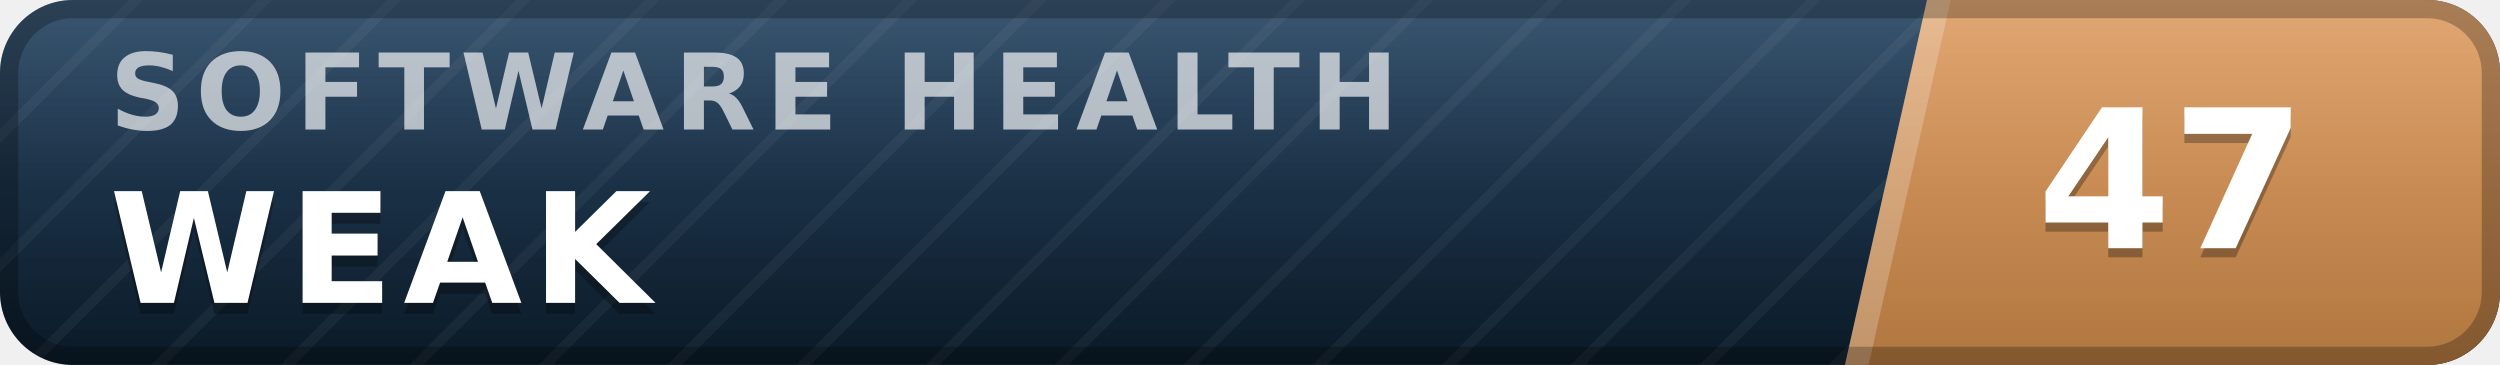
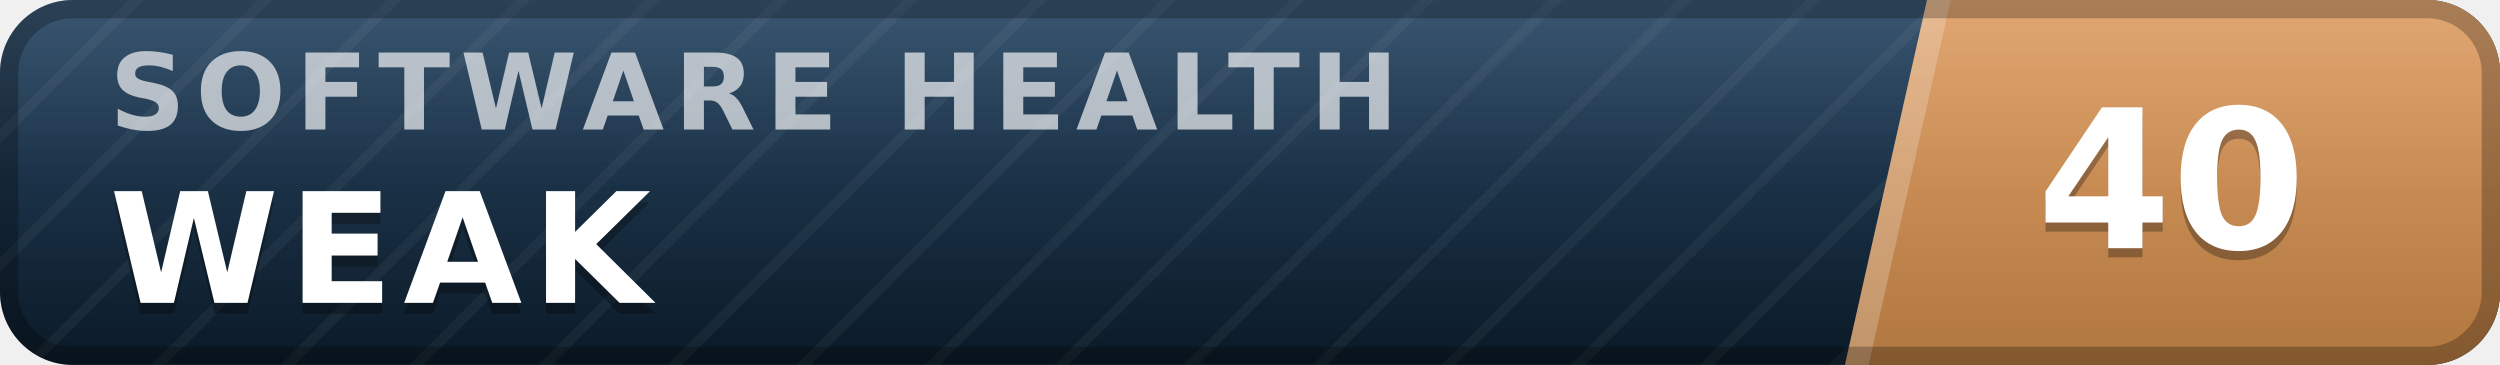
- <svg xmlns="http://www.w3.org/2000/svg" width="137" height="20" viewBox="0 0 137 20" role="img" aria-label="inspect.software software health index 47 of 100, weak" font-family="Verdana,DejaVu Sans,Geneva,sans-serif">
+ <svg xmlns="http://www.w3.org/2000/svg" width="137" height="20" viewBox="0 0 137 20" role="img" aria-label="inspect.software software health index 40 of 100, weak" font-family="Verdana,DejaVu Sans,Geneva,sans-serif">
  <defs>
    <linearGradient id="plate" x1="0" y1="0" x2="0" y2="1">
      <stop offset="0" stop-color="#1d3d5c" />
      <stop offset="1" stop-color="#0a1926" />
    </linearGradient>
    <linearGradient id="endplate" x1="0" y1="0" x2="0" y2="1">
      <stop offset="0" stop-color="#dd9a5e" />
      <stop offset="1" stop-color="#b0763f" />
    </linearGradient>
    <linearGradient id="gloss" x1="0" y1="0" x2="0" y2="1">
      <stop offset="0" stop-color="#fff" stop-opacity=".13" />
      <stop offset=".5" stop-color="#fff" stop-opacity=".03" />
      <stop offset="1" stop-color="#fff" stop-opacity="0" />
    </linearGradient>
    <pattern id="guilloche" width="5" height="5" patternUnits="userSpaceOnUse" patternTransform="rotate(45)">
      <line x1="0" y1="0" x2="0" y2="5" stroke="#fff" stroke-opacity=".045" stroke-width="1.1" />
    </pattern>
    <clipPath id="rounded">
      <rect width="137" height="20" rx="4" />
    </clipPath>
  </defs>
  <g clip-path="url(#rounded)">
    <rect width="137" height="20" fill="url(#plate)" />
    <rect width="137" height="20" fill="url(#guilloche)" />
    <polygon points="105.6,0 137,0 137,20 101.1,20" fill="url(#endplate)" />
    <polygon points="105.6,0 106.9,0 102.4,20 101.1,20" fill="#fff" fill-opacity=".22" />
    <text x="6.0" y="7.1" font-size="5.8" letter-spacing="0.55" fill="#fff" fill-opacity=".66" font-weight="bold" textLength="76.3" lengthAdjust="spacing">SOFTWARE HEALTH</text>
    <text x="6.0" y="17.2" font-size="8.4" fill="#000" fill-opacity=".3" font-weight="bold" letter-spacing="0.55" textLength="30.3" lengthAdjust="spacing">WEAK</text>
    <text x="6.0" y="16.6" font-size="8.4" fill="#fff" font-weight="bold" letter-spacing="0.55" textLength="30.3" lengthAdjust="spacing">WEAK</text>
-     <text x="119.0" y="14.1" font-size="10.6" fill="#000" fill-opacity=".3" font-weight="bold" text-anchor="middle">47</text>
-     <text x="119.0" y="13.6" font-size="10.6" fill="#fff" font-weight="bold" text-anchor="middle">47</text>
+     <text x="119.0" y="14.1" font-size="10.6" fill="#000" fill-opacity=".3" font-weight="bold" text-anchor="middle">40</text>
+     <text x="119.0" y="13.6" font-size="10.6" fill="#fff" font-weight="bold" text-anchor="middle">40</text>
    <rect width="137" height="20" fill="url(#gloss)" />
  </g>
  <rect x=".5" y=".5" width="136" height="19" rx="3.5" fill="none" stroke="#000" stroke-opacity=".25" />
</svg>
